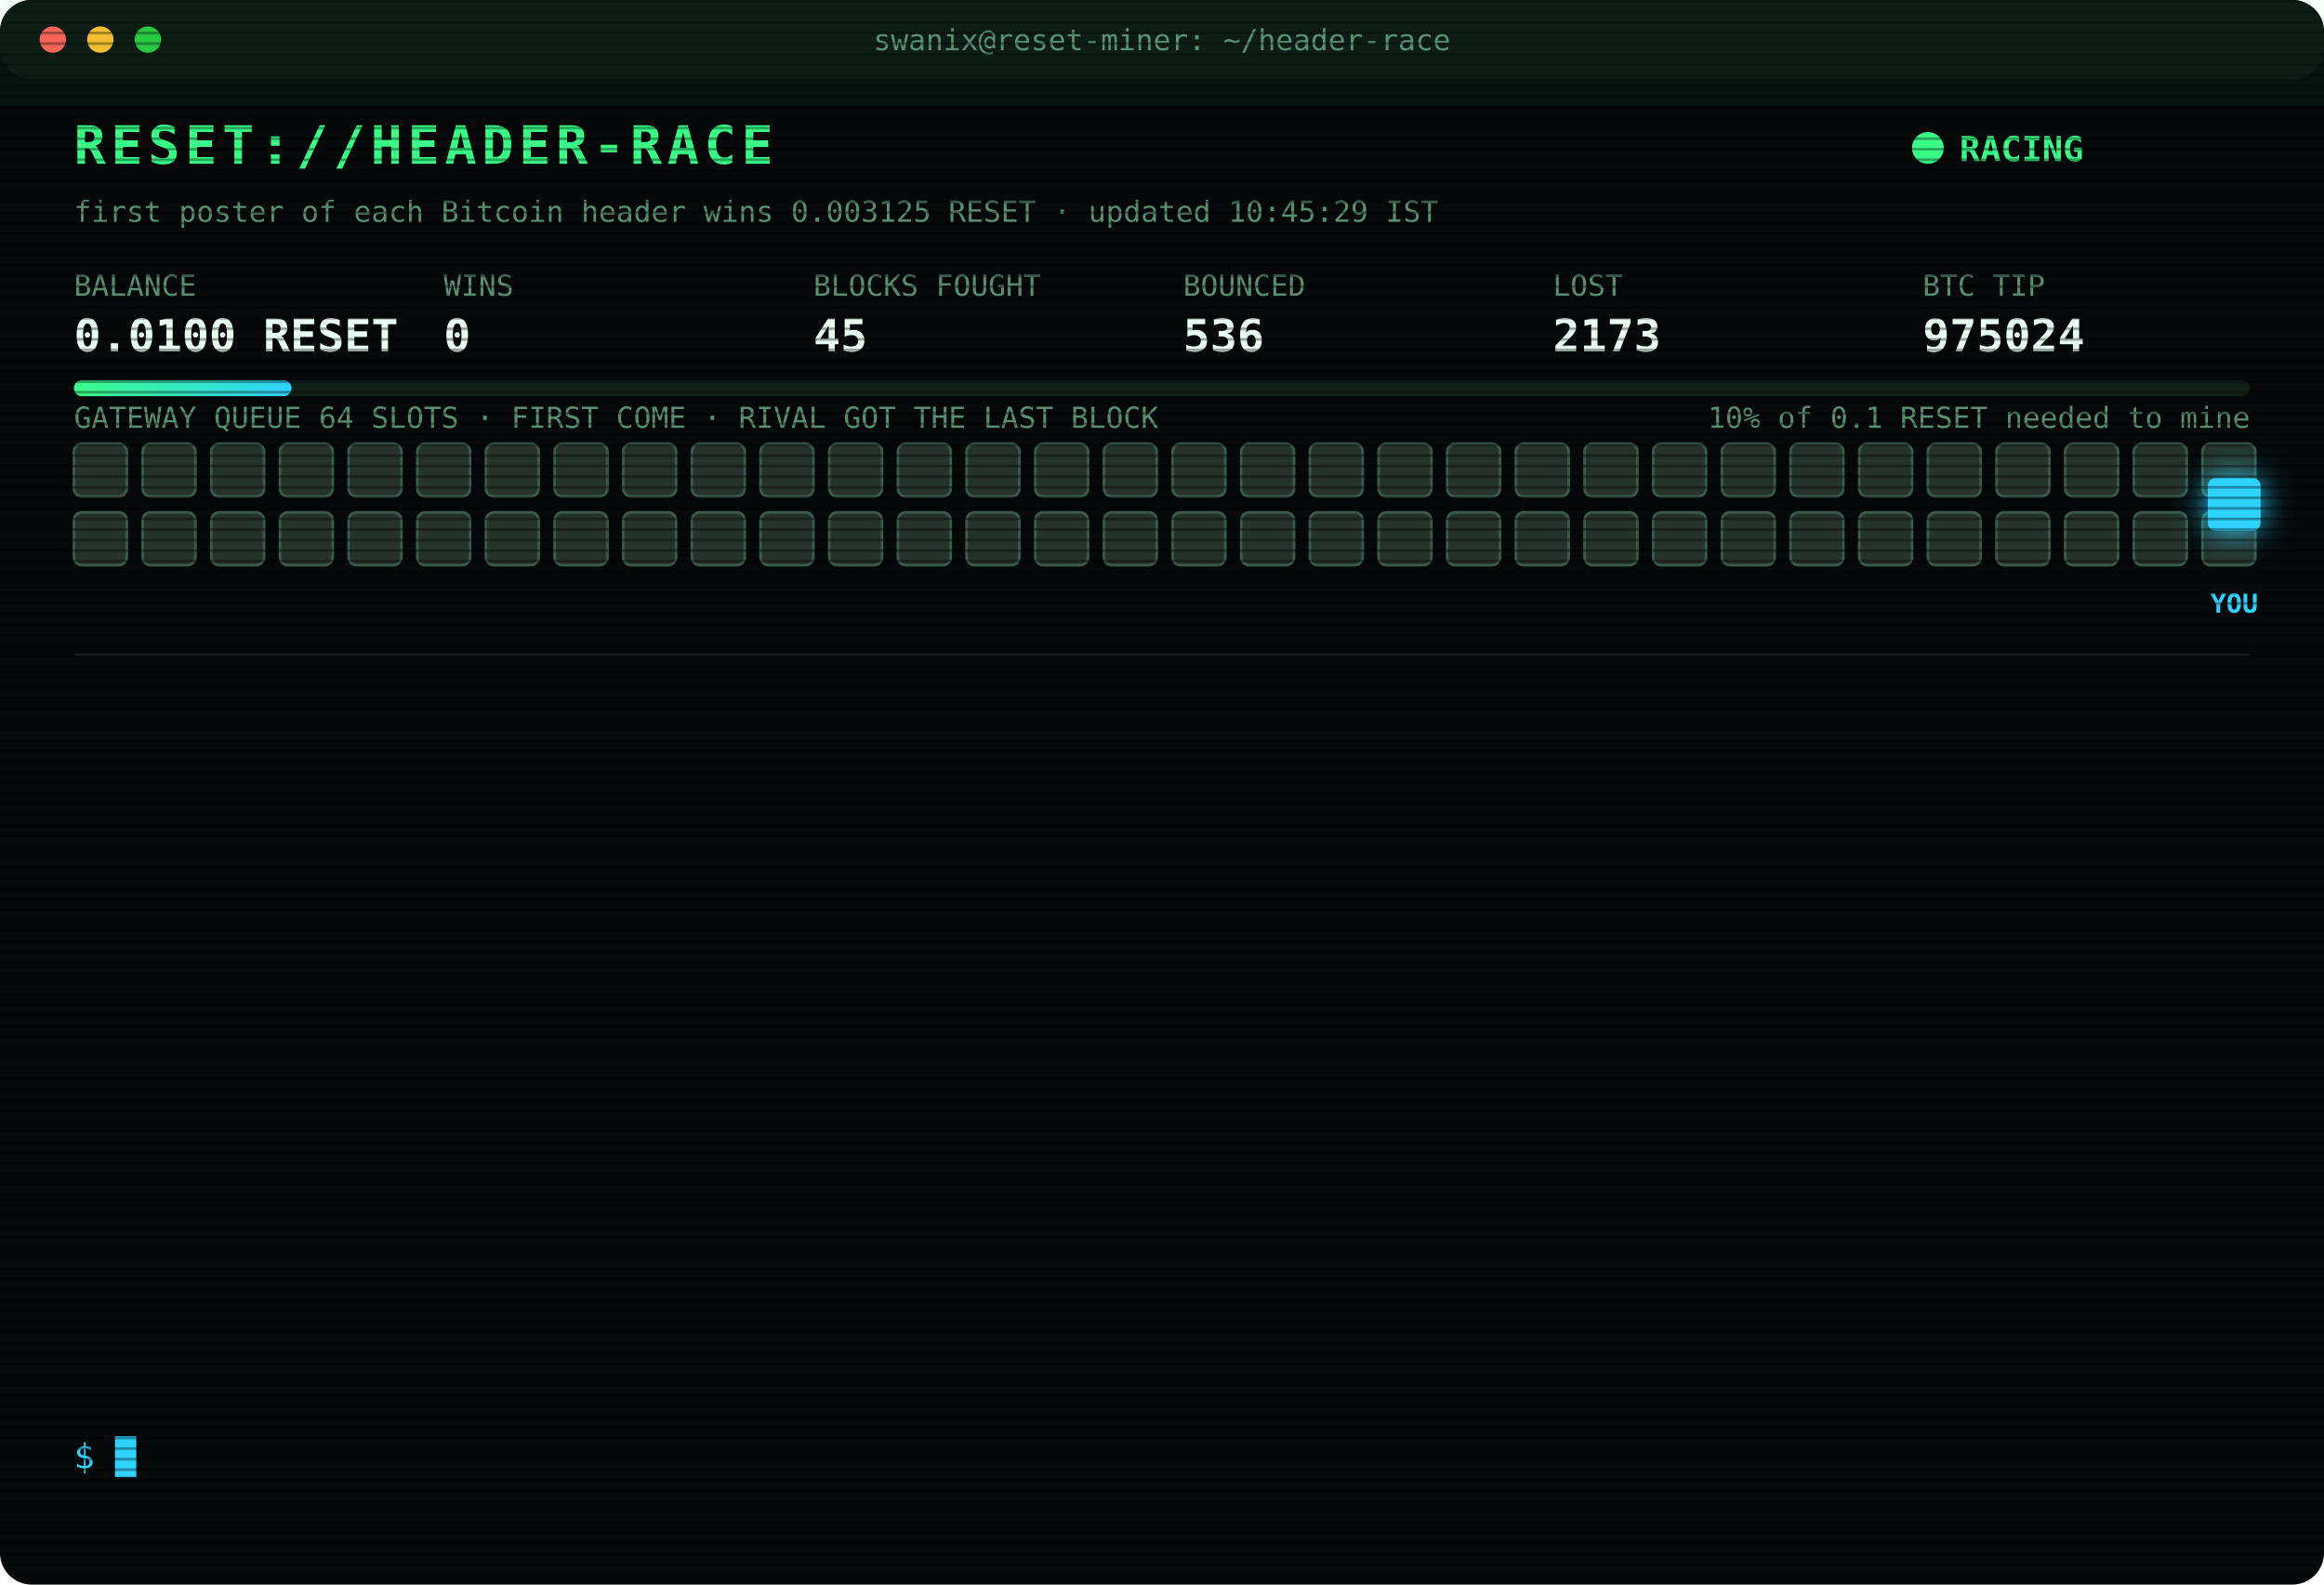
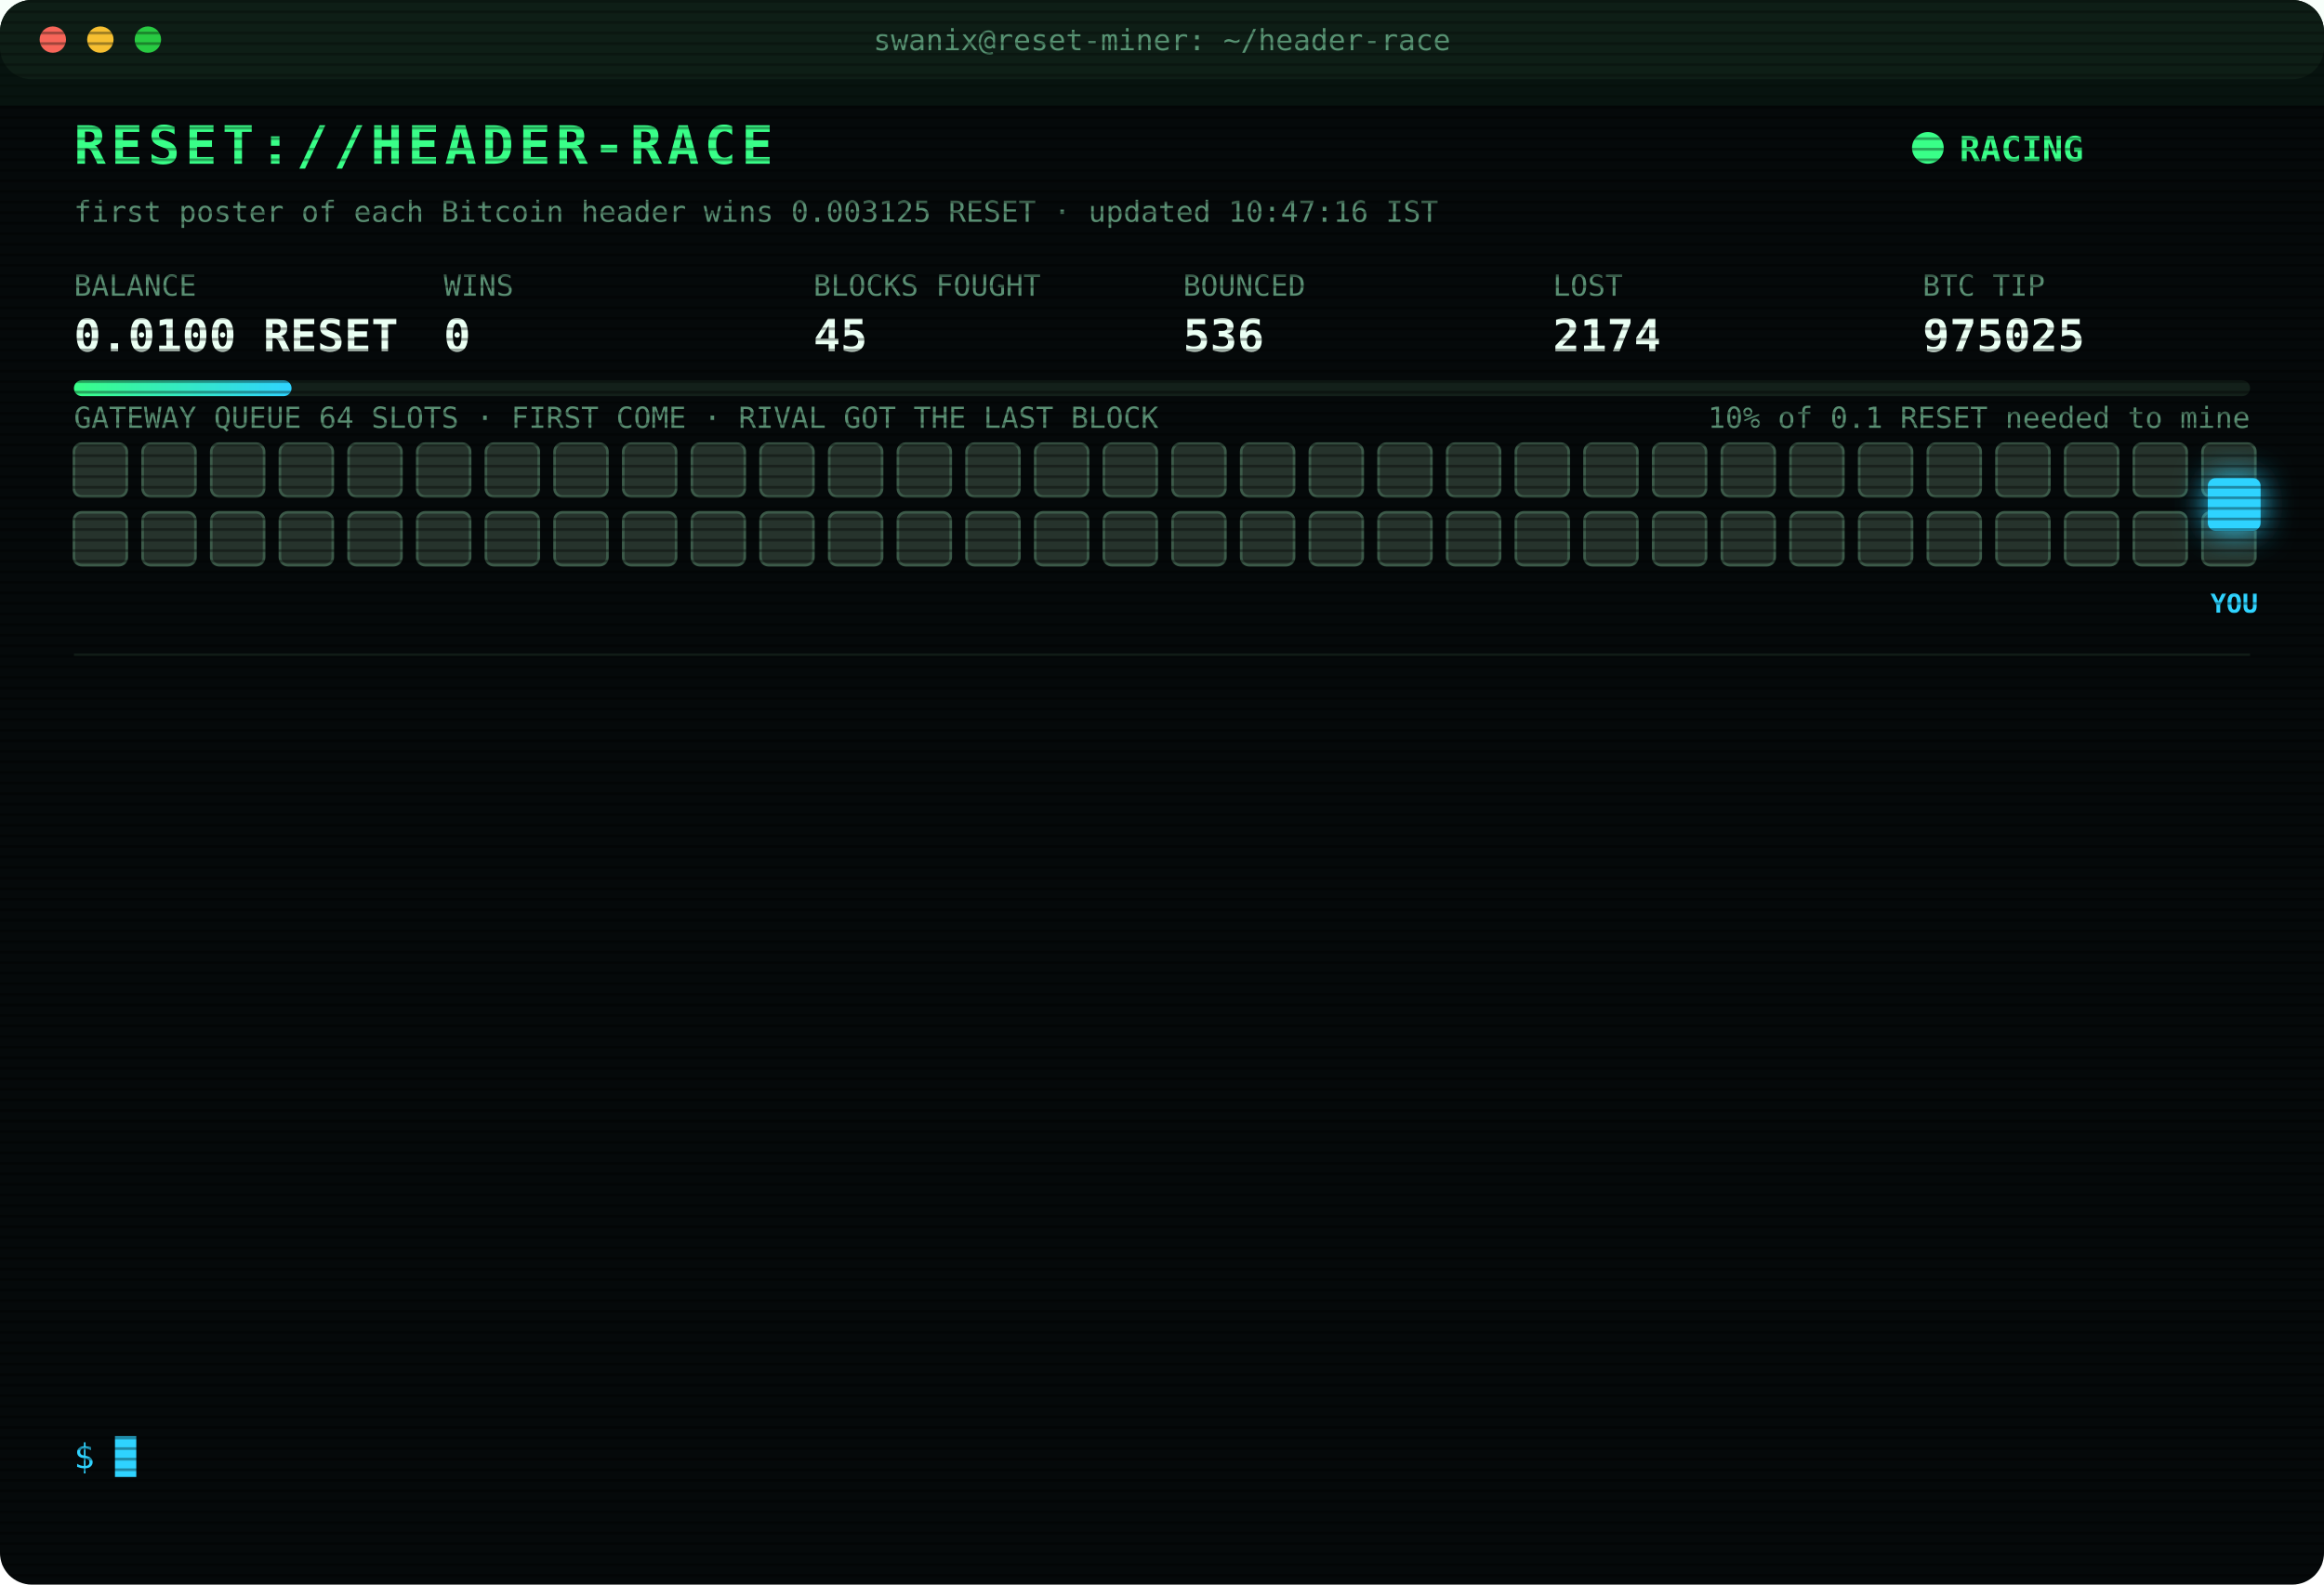
<svg xmlns="http://www.w3.org/2000/svg" width="880" height="600" viewBox="0 0 880 600" font-family="ui-monospace,SFMono-Regular,Menlo,Consolas,monospace">
  <style>
text{font-size:13px;fill:#7CFFB2}
.title{font-size:20px;font-weight:700;fill:#39FF88;letter-spacing:2px;animation:glitch 3s infinite steps(1)}
.sub{fill:#2fd3ff}.k{fill:#5a8f73;font-size:11px}.v{font-size:17px;font-weight:700;fill:#eafff3}
.ts{fill:#3f6b56}.boot{fill:#2fd3ff}.dim{fill:#5a8f73}.bad{fill:#ff4d6d}.warn{fill:#ffd23f}.mag{fill:#ff5cf0}.win{fill:#39FF88;font-weight:700}
.tag{font-size:10px;fill:#2fd3ff;font-weight:700}
.rival{fill:#26332c;stroke:#3c5a49;animation:jam 1.2s infinite alternate}
.idle{fill:#141c18;stroke:#22302a;animation:breathe 4s infinite}
.me{fill:#2fd3ff;filter:drop-shadow(0 0 6px #2fd3ff)}
.hover{animation:nudge 1.1s infinite ease-in-out}.bounce{animation:kick 1.4s infinite}
.ln{opacity:0;animation:in .4s forwards}
.cur{animation:blink 1s infinite steps(1)}
.scan{animation:scan 6s infinite linear}
.led{animation:blink 1.4s infinite}
@keyframes in{from{opacity:0;transform:translateX(-6px)}to{opacity:1;transform:none}}
@keyframes blink{50%{opacity:0}}
@keyframes jam{to{fill:#33463b}}
@keyframes breathe{50%{opacity:.4}}
@keyframes nudge{50%{transform:translateX(-10px)}}
@keyframes kick{0%,100%{transform:none}30%{transform:translateX(-14px)}55%{transform:translateX(10px) translateY(-6px)}}
@keyframes glitch{0%,92%{transform:none}93%{transform:translateX(2px);fill:#ff4d6d}95%{transform:translateX(-2px);fill:#2fd3ff}97%{transform:none}}
@keyframes scan{from{transform:translateY(-40px)}to{transform:translateY(600px)}}
</style>
  <defs>
    <pattern id="sl" width="4" height="4" patternUnits="userSpaceOnUse">
      <rect width="4" height="1" fill="#000" opacity=".35" />
    </pattern>
    <linearGradient id="bar">
      <stop offset="0" stop-color="#39FF88" />
      <stop offset="1" stop-color="#2fd3ff" />
    </linearGradient>
  </defs>
  <rect width="880" height="600" rx="12" fill="#05090a" />
  <rect width="880" height="30" rx="12" fill="#0d1512" />
  <circle cx="20" cy="15" r="5" fill="#ff5f57" />
  <circle cx="38" cy="15" r="5" fill="#febc2e" />
  <circle cx="56" cy="15" r="5" fill="#28c840" />
  <text x="440" y="19" text-anchor="middle" class="k">swanix@reset-miner: ~/header-race</text>
  <text x="28" y="62" class="title">RESET://HEADER-RACE</text>
  <circle class="led" cx="730" cy="56" r="6" fill="#39FF88" />
  <text x="742" y="61" class="win">RACING</text>
-   <text x="28" y="84" class="k">first poster of each Bitcoin header wins 0.003125 RESET · updated 10:45:29 IST</text>
+   <text x="28" y="84" class="k">first poster of each Bitcoin header wins 0.003125 RESET · updated 10:47:16 IST</text>
  <text x="28" y="112" class="k">BALANCE</text>
  <text x="28" y="133" class="v">0.0100 RESET</text>
  <text x="168" y="112" class="k">WINS</text>
  <text x="168" y="133" class="v">0</text>
  <text x="308" y="112" class="k">BLOCKS FOUGHT</text>
  <text x="308" y="133" class="v">45</text>
  <text x="448" y="112" class="k">BOUNCED</text>
  <text x="448" y="133" class="v">536</text>
  <text x="588" y="112" class="k">LOST</text>
-   <text x="588" y="133" class="v">2173</text>
+   <text x="588" y="133" class="v">2174</text>
  <text x="728" y="112" class="k">BTC TIP</text>
-   <text x="728" y="133" class="v">975024</text>
+   <text x="728" y="133" class="v">975025</text>
  <rect x="28" y="144" width="824" height="6" rx="3" fill="#13201a" />
  <rect x="28" y="144" width="82.4" height="6" rx="3" fill="url(#bar)" />
  <text x="852" y="162" text-anchor="end" class="k">10% of 0.1 RESET needed to mine</text>
  <text x="28" y="162" class="k">GATEWAY QUEUE 64 SLOTS · FIRST COME · RIVAL GOT THE LAST BLOCK</text>
  <rect class="rival" x="28" y="168" width="20" height="20" rx="3" style="animation-delay:0.00s" />
  <rect class="rival" x="54" y="168" width="20" height="20" rx="3" style="animation-delay:0.05s" />
  <rect class="rival" x="80" y="168" width="20" height="20" rx="3" style="animation-delay:0.10s" />
  <rect class="rival" x="106" y="168" width="20" height="20" rx="3" style="animation-delay:0.15s" />
  <rect class="rival" x="132" y="168" width="20" height="20" rx="3" style="animation-delay:0.20s" />
  <rect class="rival" x="158" y="168" width="20" height="20" rx="3" style="animation-delay:0.25s" />
  <rect class="rival" x="184" y="168" width="20" height="20" rx="3" style="animation-delay:0.30s" />
  <rect class="rival" x="210" y="168" width="20" height="20" rx="3" style="animation-delay:0.35s" />
  <rect class="rival" x="236" y="168" width="20" height="20" rx="3" style="animation-delay:0.40s" />
  <rect class="rival" x="262" y="168" width="20" height="20" rx="3" style="animation-delay:0.45s" />
  <rect class="rival" x="288" y="168" width="20" height="20" rx="3" style="animation-delay:0.50s" />
  <rect class="rival" x="314" y="168" width="20" height="20" rx="3" style="animation-delay:0.55s" />
  <rect class="rival" x="340" y="168" width="20" height="20" rx="3" style="animation-delay:0.60s" />
  <rect class="rival" x="366" y="168" width="20" height="20" rx="3" style="animation-delay:0.65s" />
  <rect class="rival" x="392" y="168" width="20" height="20" rx="3" style="animation-delay:0.70s" />
  <rect class="rival" x="418" y="168" width="20" height="20" rx="3" style="animation-delay:0.75s" />
  <rect class="rival" x="444" y="168" width="20" height="20" rx="3" style="animation-delay:0.80s" />
  <rect class="rival" x="470" y="168" width="20" height="20" rx="3" style="animation-delay:0.85s" />
  <rect class="rival" x="496" y="168" width="20" height="20" rx="3" style="animation-delay:0.90s" />
  <rect class="rival" x="522" y="168" width="20" height="20" rx="3" style="animation-delay:0.95s" />
  <rect class="rival" x="548" y="168" width="20" height="20" rx="3" style="animation-delay:1.00s" />
  <rect class="rival" x="574" y="168" width="20" height="20" rx="3" style="animation-delay:1.05s" />
  <rect class="rival" x="600" y="168" width="20" height="20" rx="3" style="animation-delay:1.10s" />
  <rect class="rival" x="626" y="168" width="20" height="20" rx="3" style="animation-delay:1.15s" />
  <rect class="rival" x="652" y="168" width="20" height="20" rx="3" style="animation-delay:1.20s" />
  <rect class="rival" x="678" y="168" width="20" height="20" rx="3" style="animation-delay:1.25s" />
  <rect class="rival" x="704" y="168" width="20" height="20" rx="3" style="animation-delay:1.30s" />
  <rect class="rival" x="730" y="168" width="20" height="20" rx="3" style="animation-delay:1.35s" />
  <rect class="rival" x="756" y="168" width="20" height="20" rx="3" style="animation-delay:1.40s" />
  <rect class="rival" x="782" y="168" width="20" height="20" rx="3" style="animation-delay:1.45s" />
  <rect class="rival" x="808" y="168" width="20" height="20" rx="3" style="animation-delay:1.50s" />
  <rect class="rival" x="834" y="168" width="20" height="20" rx="3" style="animation-delay:1.55s" />
  <rect class="rival" x="28" y="194" width="20" height="20" rx="3" style="animation-delay:1.60s" />
  <rect class="rival" x="54" y="194" width="20" height="20" rx="3" style="animation-delay:1.65s" />
  <rect class="rival" x="80" y="194" width="20" height="20" rx="3" style="animation-delay:1.70s" />
  <rect class="rival" x="106" y="194" width="20" height="20" rx="3" style="animation-delay:1.75s" />
  <rect class="rival" x="132" y="194" width="20" height="20" rx="3" style="animation-delay:1.80s" />
  <rect class="rival" x="158" y="194" width="20" height="20" rx="3" style="animation-delay:1.85s" />
  <rect class="rival" x="184" y="194" width="20" height="20" rx="3" style="animation-delay:1.90s" />
  <rect class="rival" x="210" y="194" width="20" height="20" rx="3" style="animation-delay:1.95s" />
  <rect class="rival" x="236" y="194" width="20" height="20" rx="3" style="animation-delay:2.00s" />
  <rect class="rival" x="262" y="194" width="20" height="20" rx="3" style="animation-delay:2.05s" />
  <rect class="rival" x="288" y="194" width="20" height="20" rx="3" style="animation-delay:2.10s" />
  <rect class="rival" x="314" y="194" width="20" height="20" rx="3" style="animation-delay:2.15s" />
  <rect class="rival" x="340" y="194" width="20" height="20" rx="3" style="animation-delay:2.20s" />
  <rect class="rival" x="366" y="194" width="20" height="20" rx="3" style="animation-delay:2.25s" />
  <rect class="rival" x="392" y="194" width="20" height="20" rx="3" style="animation-delay:2.30s" />
  <rect class="rival" x="418" y="194" width="20" height="20" rx="3" style="animation-delay:2.35s" />
  <rect class="rival" x="444" y="194" width="20" height="20" rx="3" style="animation-delay:2.40s" />
  <rect class="rival" x="470" y="194" width="20" height="20" rx="3" style="animation-delay:2.45s" />
  <rect class="rival" x="496" y="194" width="20" height="20" rx="3" style="animation-delay:2.50s" />
  <rect class="rival" x="522" y="194" width="20" height="20" rx="3" style="animation-delay:2.55s" />
  <rect class="rival" x="548" y="194" width="20" height="20" rx="3" style="animation-delay:2.60s" />
  <rect class="rival" x="574" y="194" width="20" height="20" rx="3" style="animation-delay:2.65s" />
  <rect class="rival" x="600" y="194" width="20" height="20" rx="3" style="animation-delay:2.70s" />
  <rect class="rival" x="626" y="194" width="20" height="20" rx="3" style="animation-delay:2.75s" />
  <rect class="rival" x="652" y="194" width="20" height="20" rx="3" style="animation-delay:2.80s" />
  <rect class="rival" x="678" y="194" width="20" height="20" rx="3" style="animation-delay:2.85s" />
  <rect class="rival" x="704" y="194" width="20" height="20" rx="3" style="animation-delay:2.90s" />
  <rect class="rival" x="730" y="194" width="20" height="20" rx="3" style="animation-delay:2.95s" />
  <rect class="rival" x="756" y="194" width="20" height="20" rx="3" style="animation-delay:3.00s" />
  <rect class="rival" x="782" y="194" width="20" height="20" rx="3" style="animation-delay:3.05s" />
  <rect class="rival" x="808" y="194" width="20" height="20" rx="3" style="animation-delay:3.10s" />
  <rect class="rival" x="834" y="194" width="20" height="20" rx="3" style="animation-delay:3.15s" />
  <g class="hover">
    <rect class="me" x="836" y="181" width="20" height="20" rx="3" />
    <text class="tag" x="846" y="232" text-anchor="middle">YOU</text>
  </g>
  <line x1="28" x2="852" y1="248" y2="248" stroke="#13201a" />
  <g class="ln" style="animation-delay:0.40s">
-     <text x="28" y="270" class="ts">07:06:28</text>
-     <text x="104" y="270" class="bad">[LOST] #975012 taken by a rival miner</text>
+     <text x="28" y="270" class="ts">07:38:31</text>
+     <text x="104" y="270" class="bad">[LOST] #975013 taken by a rival miner</text>
  </g>
  <g class="ln" style="animation-delay:0.65s">
-     <text x="28" y="292" class="ts">07:38:31</text>
-     <text x="104" y="292" class="bad">[LOST] #975013 taken by a rival miner</text>
+     <text x="28" y="292" class="ts">07:45:18</text>
+     <text x="104" y="292" class="bad">[LOST] #975014 taken by a rival miner</text>
  </g>
  <g class="ln" style="animation-delay:0.90s">
-     <text x="28" y="314" class="ts">07:45:18</text>
-     <text x="104" y="314" class="bad">[LOST] #975014 taken by a rival miner</text>
+     <text x="28" y="314" class="ts">08:15:28</text>
+     <text x="104" y="314" class="bad">[LOST] #975015 taken by a rival miner</text>
  </g>
  <g class="ln" style="animation-delay:1.15s">
-     <text x="28" y="336" class="ts">08:15:28</text>
-     <text x="104" y="336" class="bad">[LOST] #975015 taken by a rival miner</text>
+     <text x="28" y="336" class="ts">08:44:57</text>
+     <text x="104" y="336" class="bad">[LOST] #975016 taken by a rival miner</text>
  </g>
  <g class="ln" style="animation-delay:1.40s">
-     <text x="28" y="358" class="ts">08:44:57</text>
-     <text x="104" y="358" class="bad">[LOST] #975016 taken by a rival miner</text>
+     <text x="28" y="358" class="ts">08:50:30</text>
+     <text x="104" y="358" class="bad">[LOST] #975017 taken by a rival miner</text>
  </g>
  <g class="ln" style="animation-delay:1.65s">
-     <text x="28" y="380" class="ts">08:50:30</text>
-     <text x="104" y="380" class="bad">[LOST] #975017 taken by a rival miner</text>
+     <text x="28" y="380" class="ts">09:17:38</text>
+     <text x="104" y="380" class="bad">[LOST] #975018 taken by a rival miner</text>
  </g>
  <g class="ln" style="animation-delay:1.90s">
-     <text x="28" y="402" class="ts">09:17:38</text>
-     <text x="104" y="402" class="bad">[LOST] #975018 taken by a rival miner</text>
+     <text x="28" y="402" class="ts">09:55:55</text>
+     <text x="104" y="402" class="bad">[LOST] #975019 taken by a rival miner</text>
  </g>
  <g class="ln" style="animation-delay:2.15s">
-     <text x="28" y="424" class="ts">09:55:55</text>
-     <text x="104" y="424" class="bad">[LOST] #975019 taken by a rival miner</text>
+     <text x="28" y="424" class="ts">10:13:34</text>
+     <text x="104" y="424" class="bad">[LOST] #975020 taken by a rival miner</text>
  </g>
  <g class="ln" style="animation-delay:2.40s">
-     <text x="28" y="446" class="ts">10:13:34</text>
-     <text x="104" y="446" class="bad">[LOST] #975020 taken by a rival miner</text>
+     <text x="28" y="446" class="ts">10:31:20</text>
+     <text x="104" y="446" class="bad">[LOST] #975021 taken by a rival miner</text>
  </g>
  <g class="ln" style="animation-delay:2.65s">
-     <text x="28" y="468" class="ts">10:31:20</text>
-     <text x="104" y="468" class="bad">[LOST] #975021 taken by a rival miner</text>
+     <text x="28" y="468" class="ts">10:41:02</text>
+     <text x="104" y="468" class="bad">[LOST] #975022 taken by a rival miner</text>
  </g>
  <g class="ln" style="animation-delay:2.90s">
-     <text x="28" y="490" class="ts">10:41:02</text>
-     <text x="104" y="490" class="bad">[LOST] #975022 taken by a rival miner</text>
+     <text x="28" y="490" class="ts">10:41:45</text>
+     <text x="104" y="490" class="bad">[LOST] #975023 taken by a rival miner</text>
  </g>
  <g class="ln" style="animation-delay:3.15s">
-     <text x="28" y="512" class="ts">10:41:45</text>
-     <text x="104" y="512" class="bad">[LOST] #975023 taken by a rival miner</text>
+     <text x="28" y="512" class="ts">10:42:02</text>
+     <text x="104" y="512" class="bad">[LOST] #975024 taken by a rival miner</text>
  </g>
  <g class="ln" style="animation-delay:3.40s">
-     <text x="28" y="534" class="ts">10:42:02</text>
-     <text x="104" y="534" class="bad">[LOST] #975024 taken by a rival miner</text>
+     <text x="28" y="534" class="ts">10:47:16</text>
+     <text x="104" y="534" class="bad">[LOST] #975025 taken by a rival miner</text>
  </g>
  <text x="28" y="556" class="sub">$ <tspan class="cur">█</tspan>
  </text>
  <rect width="880" height="600" rx="12" fill="url(#sl)" pointer-events="none" />
  <rect class="scan" width="880" height="40" fill="#39FF88" opacity=".04" />
</svg>
